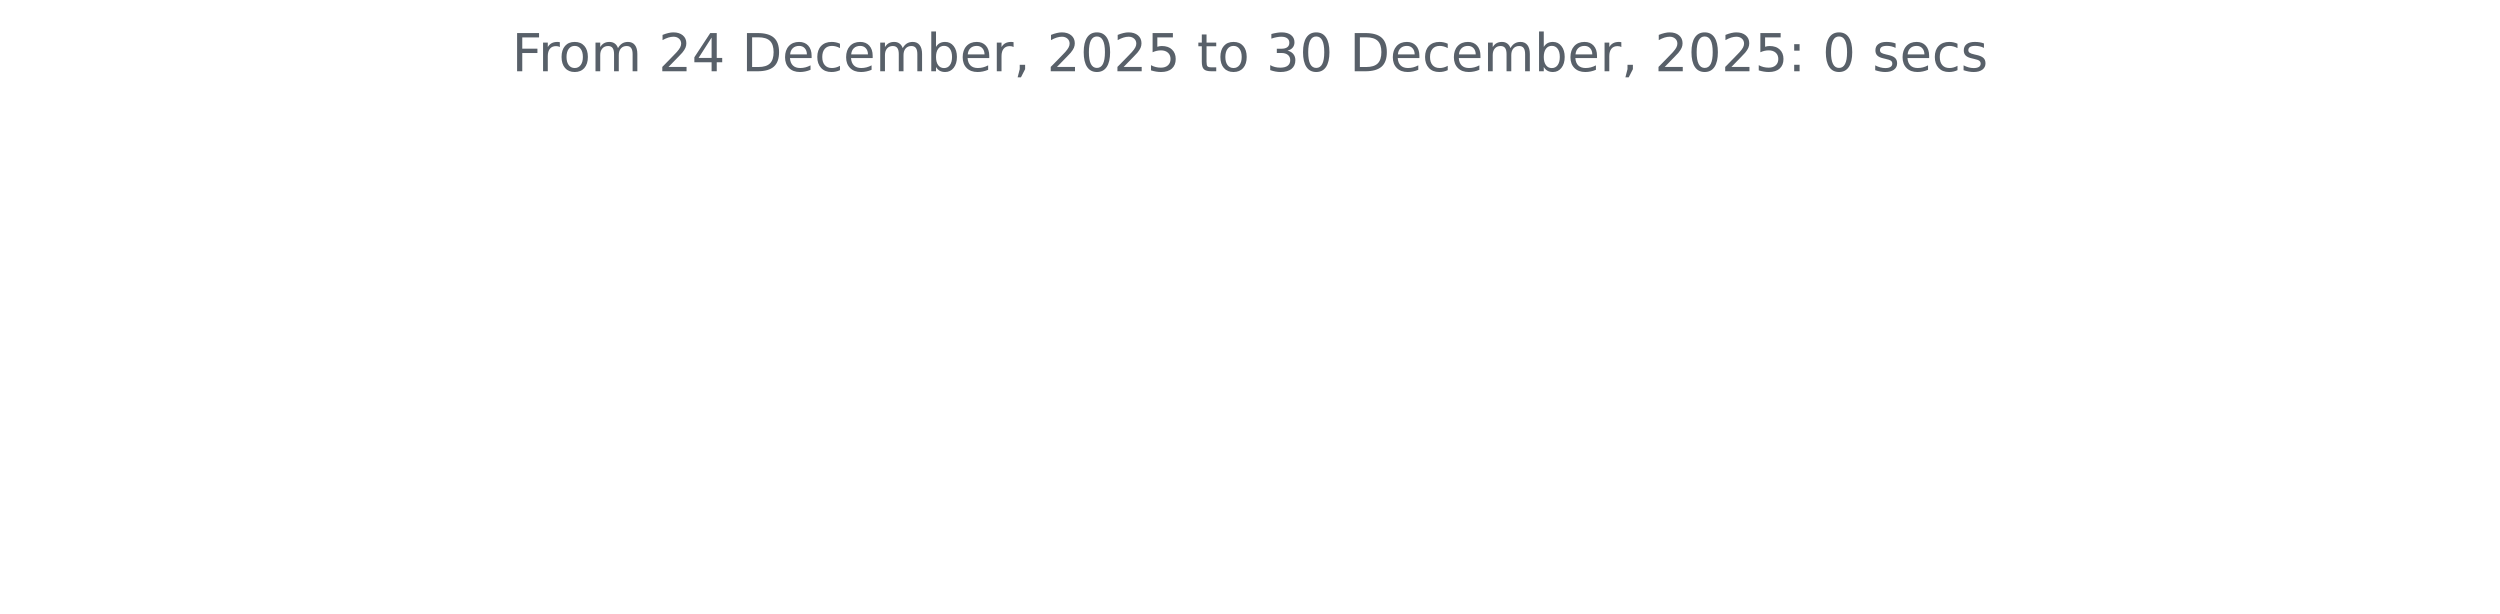
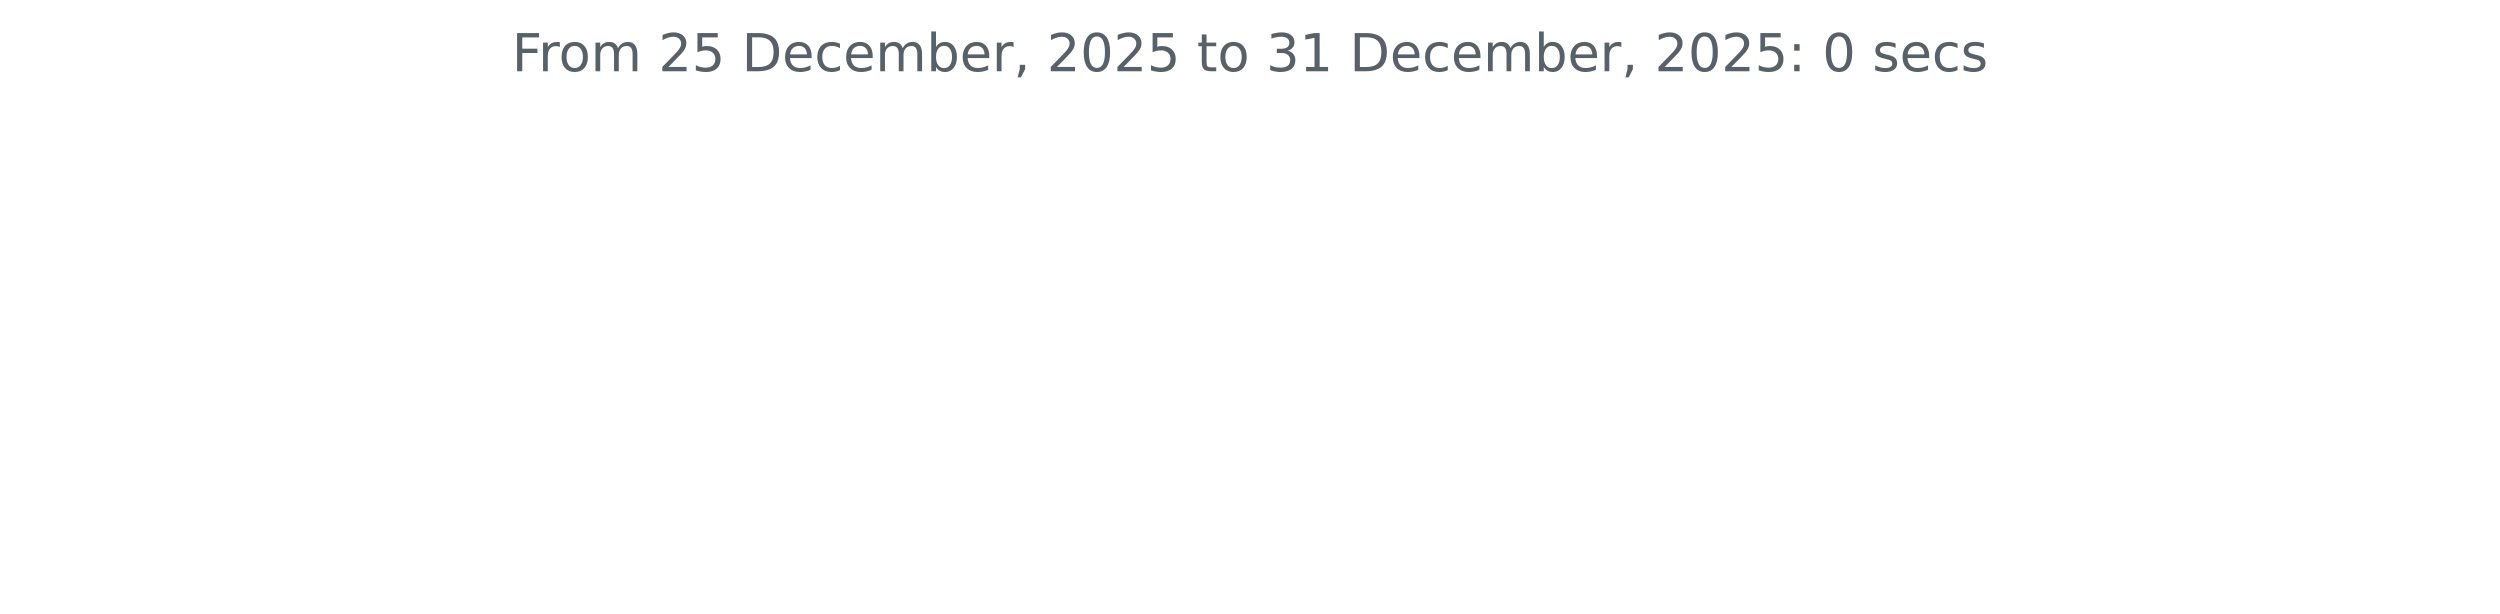
<svg xmlns="http://www.w3.org/2000/svg" xmlns:xlink="http://www.w3.org/1999/xlink" width="572.4pt" height="140.398pt" viewBox="0 0 572.4 140.398" version="1.1">
  <defs>
    <style type="text/css">*{stroke-linejoin: round; stroke-linecap: butt}</style>
  </defs>
  <g id="figure_1">
    <g id="patch_1">
      <path d="M 0 140.398  L 572.4 140.398  L 572.4 0  L 0 0  L 0 140.398  z " style="fill: none" />
    </g>
    <g id="axes_1">
      <g id="matplotlib.axis_1" />
      <g id="matplotlib.axis_2" />
      <g id="text_1">
        <g style="fill: #586069" transform="translate(117.2175 16.31812) scale(0.12 -0.12)">
          <defs>
            <path id="DejaVuSans-46" d="M 628 4666  L 3309 4666  L 3309 4134  L 1259 4134  L 1259 2759  L 3109 2759  L 3109 2228  L 1259 2228  L 1259 0  L 628 0  L 628 4666  z " transform="scale(0.015625)" />
            <path id="DejaVuSans-72" d="M 2631 2963  Q 2534 3019 2420 3045  Q 2306 3072 2169 3072  Q 1681 3072 1420 2755  Q 1159 2438 1159 1844  L 1159 0  L 581 0  L 581 3500  L 1159 3500  L 1159 2956  Q 1341 3275 1631 3429  Q 1922 3584 2338 3584  Q 2397 3584 2469 3576  Q 2541 3569 2628 3553  L 2631 2963  z " transform="scale(0.015625)" />
            <path id="DejaVuSans-6f" d="M 1959 3097  Q 1497 3097 1228 2736  Q 959 2375 959 1747  Q 959 1119 1226 758  Q 1494 397 1959 397  Q 2419 397 2687 759  Q 2956 1122 2956 1747  Q 2956 2369 2687 2733  Q 2419 3097 1959 3097  z M 1959 3584  Q 2709 3584 3137 3096  Q 3566 2609 3566 1747  Q 3566 888 3137 398  Q 2709 -91 1959 -91  Q 1206 -91 779 398  Q 353 888 353 1747  Q 353 2609 779 3096  Q 1206 3584 1959 3584  z " transform="scale(0.015625)" />
            <path id="DejaVuSans-6d" d="M 3328 2828  Q 3544 3216 3844 3400  Q 4144 3584 4550 3584  Q 5097 3584 5394 3201  Q 5691 2819 5691 2113  L 5691 0  L 5113 0  L 5113 2094  Q 5113 2597 4934 2840  Q 4756 3084 4391 3084  Q 3944 3084 3684 2787  Q 3425 2491 3425 1978  L 3425 0  L 2847 0  L 2847 2094  Q 2847 2600 2669 2842  Q 2491 3084 2119 3084  Q 1678 3084 1418 2786  Q 1159 2488 1159 1978  L 1159 0  L 581 0  L 581 3500  L 1159 3500  L 1159 2956  Q 1356 3278 1631 3431  Q 1906 3584 2284 3584  Q 2666 3584 2933 3390  Q 3200 3197 3328 2828  z " transform="scale(0.015625)" />
            <path id="DejaVuSans-20" transform="scale(0.015625)" />
            <path id="DejaVuSans-32" d="M 1228 531  L 3431 531  L 3431 0  L 469 0  L 469 531  Q 828 903 1448 1529  Q 2069 2156 2228 2338  Q 2531 2678 2651 2914  Q 2772 3150 2772 3378  Q 2772 3750 2511 3984  Q 2250 4219 1831 4219  Q 1534 4219 1204 4116  Q 875 4013 500 3803  L 500 4441  Q 881 4594 1212 4672  Q 1544 4750 1819 4750  Q 2544 4750 2975 4387  Q 3406 4025 3406 3419  Q 3406 3131 3298 2873  Q 3191 2616 2906 2266  Q 2828 2175 2409 1742  Q 1991 1309 1228 531  z " transform="scale(0.015625)" />
-             <path id="DejaVuSans-34" d="M 2419 4116  L 825 1625  L 2419 1625  L 2419 4116  z M 2253 4666  L 3047 4666  L 3047 1625  L 3713 1625  L 3713 1100  L 3047 1100  L 3047 0  L 2419 0  L 2419 1100  L 313 1100  L 313 1709  L 2253 4666  z " transform="scale(0.015625)" />
+             <path id="DejaVuSans-35" d="M 691 4666  L 3169 4666  L 3169 4134  L 1269 4134  L 1269 2991  Q 1406 3038 1543 3061  Q 1681 3084 1819 3084  Q 2600 3084 3056 2656  Q 3513 2228 3513 1497  Q 3513 744 3044 326  Q 2575 -91 1722 -91  Q 1428 -91 1123 -41  Q 819 9 494 109  L 494 744  Q 775 591 1075 516  Q 1375 441 1709 441  Q 2250 441 2565 725  Q 2881 1009 2881 1497  Q 2881 1984 2565 2268  Q 2250 2553 1709 2553  Q 1456 2553 1204 2497  Q 953 2441 691 2322  L 691 4666  z " transform="scale(0.015625)" />
            <path id="DejaVuSans-44" d="M 1259 4147  L 1259 519  L 2022 519  Q 2988 519 3436 956  Q 3884 1394 3884 2338  Q 3884 3275 3436 3711  Q 2988 4147 2022 4147  L 1259 4147  z M 628 4666  L 1925 4666  Q 3281 4666 3915 4102  Q 4550 3538 4550 2338  Q 4550 1131 3912 565  Q 3275 0 1925 0  L 628 0  L 628 4666  z " transform="scale(0.015625)" />
            <path id="DejaVuSans-65" d="M 3597 1894  L 3597 1613  L 953 1613  Q 991 1019 1311 708  Q 1631 397 2203 397  Q 2534 397 2845 478  Q 3156 559 3463 722  L 3463 178  Q 3153 47 2828 -22  Q 2503 -91 2169 -91  Q 1331 -91 842 396  Q 353 884 353 1716  Q 353 2575 817 3079  Q 1281 3584 2069 3584  Q 2775 3584 3186 3129  Q 3597 2675 3597 1894  z M 3022 2063  Q 3016 2534 2758 2815  Q 2500 3097 2075 3097  Q 1594 3097 1305 2825  Q 1016 2553 972 2059  L 3022 2063  z " transform="scale(0.015625)" />
            <path id="DejaVuSans-63" d="M 3122 3366  L 3122 2828  Q 2878 2963 2633 3030  Q 2388 3097 2138 3097  Q 1578 3097 1268 2742  Q 959 2388 959 1747  Q 959 1106 1268 751  Q 1578 397 2138 397  Q 2388 397 2633 464  Q 2878 531 3122 666  L 3122 134  Q 2881 22 2623 -34  Q 2366 -91 2075 -91  Q 1284 -91 818 406  Q 353 903 353 1747  Q 353 2603 823 3093  Q 1294 3584 2113 3584  Q 2378 3584 2631 3529  Q 2884 3475 3122 3366  z " transform="scale(0.015625)" />
            <path id="DejaVuSans-62" d="M 3116 1747  Q 3116 2381 2855 2742  Q 2594 3103 2138 3103  Q 1681 3103 1420 2742  Q 1159 2381 1159 1747  Q 1159 1113 1420 752  Q 1681 391 2138 391  Q 2594 391 2855 752  Q 3116 1113 3116 1747  z M 1159 2969  Q 1341 3281 1617 3432  Q 1894 3584 2278 3584  Q 2916 3584 3314 3078  Q 3713 2572 3713 1747  Q 3713 922 3314 415  Q 2916 -91 2278 -91  Q 1894 -91 1617 61  Q 1341 213 1159 525  L 1159 0  L 581 0  L 581 4863  L 1159 4863  L 1159 2969  z " transform="scale(0.015625)" />
            <path id="DejaVuSans-2c" d="M 750 794  L 1409 794  L 1409 256  L 897 -744  L 494 -744  L 750 256  L 750 794  z " transform="scale(0.015625)" />
            <path id="DejaVuSans-30" d="M 2034 4250  Q 1547 4250 1301 3770  Q 1056 3291 1056 2328  Q 1056 1369 1301 889  Q 1547 409 2034 409  Q 2525 409 2770 889  Q 3016 1369 3016 2328  Q 3016 3291 2770 3770  Q 2525 4250 2034 4250  z M 2034 4750  Q 2819 4750 3233 4129  Q 3647 3509 3647 2328  Q 3647 1150 3233 529  Q 2819 -91 2034 -91  Q 1250 -91 836 529  Q 422 1150 422 2328  Q 422 3509 836 4129  Q 1250 4750 2034 4750  z " transform="scale(0.015625)" />
-             <path id="DejaVuSans-35" d="M 691 4666  L 3169 4666  L 3169 4134  L 1269 4134  L 1269 2991  Q 1406 3038 1543 3061  Q 1681 3084 1819 3084  Q 2600 3084 3056 2656  Q 3513 2228 3513 1497  Q 3513 744 3044 326  Q 2575 -91 1722 -91  Q 1428 -91 1123 -41  Q 819 9 494 109  L 494 744  Q 775 591 1075 516  Q 1375 441 1709 441  Q 2250 441 2565 725  Q 2881 1009 2881 1497  Q 2881 1984 2565 2268  Q 2250 2553 1709 2553  Q 1456 2553 1204 2497  Q 953 2441 691 2322  L 691 4666  z " transform="scale(0.015625)" />
            <path id="DejaVuSans-74" d="M 1172 4494  L 1172 3500  L 2356 3500  L 2356 3053  L 1172 3053  L 1172 1153  Q 1172 725 1289 603  Q 1406 481 1766 481  L 2356 481  L 2356 0  L 1766 0  Q 1100 0 847 248  Q 594 497 594 1153  L 594 3053  L 172 3053  L 172 3500  L 594 3500  L 594 4494  L 1172 4494  z " transform="scale(0.015625)" />
            <path id="DejaVuSans-33" d="M 2597 2516  Q 3050 2419 3304 2112  Q 3559 1806 3559 1356  Q 3559 666 3084 287  Q 2609 -91 1734 -91  Q 1441 -91 1130 -33  Q 819 25 488 141  L 488 750  Q 750 597 1062 519  Q 1375 441 1716 441  Q 2309 441 2620 675  Q 2931 909 2931 1356  Q 2931 1769 2642 2001  Q 2353 2234 1838 2234  L 1294 2234  L 1294 2753  L 1863 2753  Q 2328 2753 2575 2939  Q 2822 3125 2822 3475  Q 2822 3834 2567 4026  Q 2313 4219 1838 4219  Q 1578 4219 1281 4162  Q 984 4106 628 3988  L 628 4550  Q 988 4650 1302 4700  Q 1616 4750 1894 4750  Q 2613 4750 3031 4423  Q 3450 4097 3450 3541  Q 3450 3153 3228 2886  Q 3006 2619 2597 2516  z " transform="scale(0.015625)" />
+             <path id="DejaVuSans-31" d="M 794 531  L 1825 531  L 1825 4091  L 703 3866  L 703 4441  L 1819 4666  L 2450 4666  L 2450 531  L 3481 531  L 3481 0  L 794 0  L 794 531  z " transform="scale(0.015625)" />
            <path id="DejaVuSans-3a" d="M 750 794  L 1409 794  L 1409 0  L 750 0  L 750 794  z M 750 3309  L 1409 3309  L 1409 2516  L 750 2516  L 750 3309  z " transform="scale(0.015625)" />
            <path id="DejaVuSans-73" d="M 2834 3397  L 2834 2853  Q 2591 2978 2328 3040  Q 2066 3103 1784 3103  Q 1356 3103 1142 2972  Q 928 2841 928 2578  Q 928 2378 1081 2264  Q 1234 2150 1697 2047  L 1894 2003  Q 2506 1872 2764 1633  Q 3022 1394 3022 966  Q 3022 478 2636 193  Q 2250 -91 1575 -91  Q 1294 -91 989 -36  Q 684 19 347 128  L 347 722  Q 666 556 975 473  Q 1284 391 1588 391  Q 1994 391 2212 530  Q 2431 669 2431 922  Q 2431 1156 2273 1281  Q 2116 1406 1581 1522  L 1381 1569  Q 847 1681 609 1914  Q 372 2147 372 2553  Q 372 3047 722 3315  Q 1072 3584 1716 3584  Q 2034 3584 2315 3537  Q 2597 3491 2834 3397  z " transform="scale(0.015625)" />
          </defs>
          <use xlink:href="#DejaVuSans-46" />
          <use xlink:href="#DejaVuSans-72" x="50.27" />
          <use xlink:href="#DejaVuSans-6f" x="89.133" />
          <use xlink:href="#DejaVuSans-6d" x="150.314" />
          <use xlink:href="#DejaVuSans-20" x="247.727" />
          <use xlink:href="#DejaVuSans-32" x="279.514" />
-           <use xlink:href="#DejaVuSans-34" x="343.137" />
+           <use xlink:href="#DejaVuSans-35" x="343.137" />
          <use xlink:href="#DejaVuSans-20" x="406.76" />
          <use xlink:href="#DejaVuSans-44" x="438.547" />
          <use xlink:href="#DejaVuSans-65" x="515.549" />
          <use xlink:href="#DejaVuSans-63" x="577.072" />
          <use xlink:href="#DejaVuSans-65" x="632.053" />
          <use xlink:href="#DejaVuSans-6d" x="693.576" />
          <use xlink:href="#DejaVuSans-62" x="790.988" />
          <use xlink:href="#DejaVuSans-65" x="854.465" />
          <use xlink:href="#DejaVuSans-72" x="915.988" />
          <use xlink:href="#DejaVuSans-2c" x="957.102" />
          <use xlink:href="#DejaVuSans-20" x="988.889" />
          <use xlink:href="#DejaVuSans-32" x="1020.676" />
          <use xlink:href="#DejaVuSans-30" x="1084.299" />
          <use xlink:href="#DejaVuSans-32" x="1147.922" />
          <use xlink:href="#DejaVuSans-35" x="1211.545" />
          <use xlink:href="#DejaVuSans-20" x="1275.168" />
          <use xlink:href="#DejaVuSans-74" x="1306.955" />
          <use xlink:href="#DejaVuSans-6f" x="1346.164" />
          <use xlink:href="#DejaVuSans-20" x="1407.346" />
          <use xlink:href="#DejaVuSans-33" x="1439.133" />
-           <use xlink:href="#DejaVuSans-30" x="1502.756" />
+           <use xlink:href="#DejaVuSans-31" x="1502.756" />
          <use xlink:href="#DejaVuSans-20" x="1566.379" />
          <use xlink:href="#DejaVuSans-44" x="1598.166" />
          <use xlink:href="#DejaVuSans-65" x="1675.168" />
          <use xlink:href="#DejaVuSans-63" x="1736.691" />
          <use xlink:href="#DejaVuSans-65" x="1791.672" />
          <use xlink:href="#DejaVuSans-6d" x="1853.195" />
          <use xlink:href="#DejaVuSans-62" x="1950.607" />
          <use xlink:href="#DejaVuSans-65" x="2014.084" />
          <use xlink:href="#DejaVuSans-72" x="2075.607" />
          <use xlink:href="#DejaVuSans-2c" x="2116.721" />
          <use xlink:href="#DejaVuSans-20" x="2148.508" />
          <use xlink:href="#DejaVuSans-32" x="2180.295" />
          <use xlink:href="#DejaVuSans-30" x="2243.918" />
          <use xlink:href="#DejaVuSans-32" x="2307.541" />
          <use xlink:href="#DejaVuSans-35" x="2371.164" />
          <use xlink:href="#DejaVuSans-3a" x="2434.787" />
          <use xlink:href="#DejaVuSans-20" x="2468.479" />
          <use xlink:href="#DejaVuSans-30" x="2500.266" />
          <use xlink:href="#DejaVuSans-20" x="2563.889" />
          <use xlink:href="#DejaVuSans-73" x="2595.676" />
          <use xlink:href="#DejaVuSans-65" x="2647.775" />
          <use xlink:href="#DejaVuSans-63" x="2709.299" />
          <use xlink:href="#DejaVuSans-73" x="2764.279" />
        </g>
      </g>
    </g>
  </g>
</svg>
